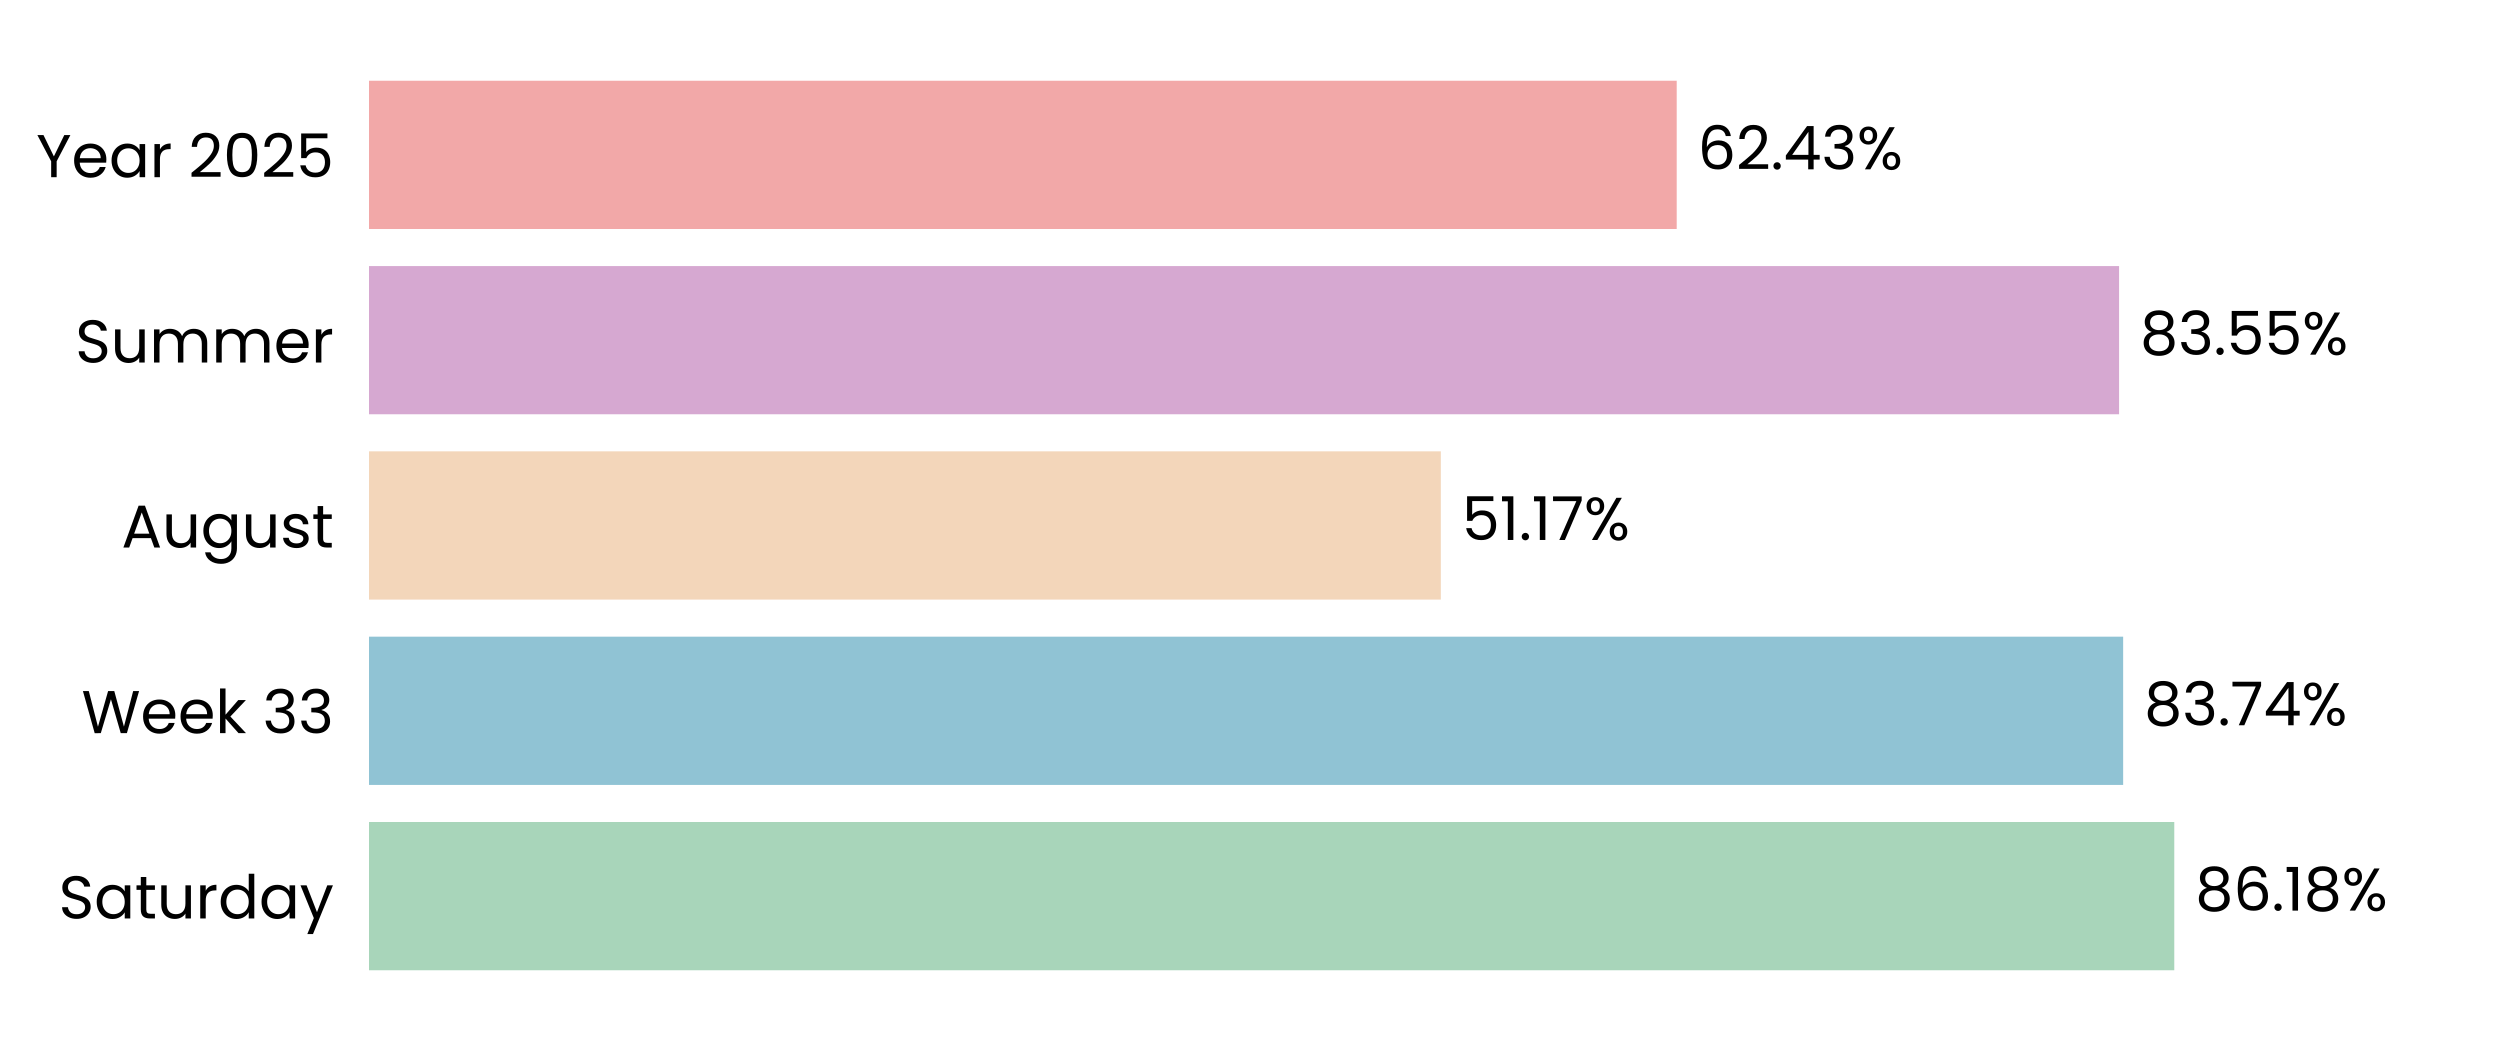
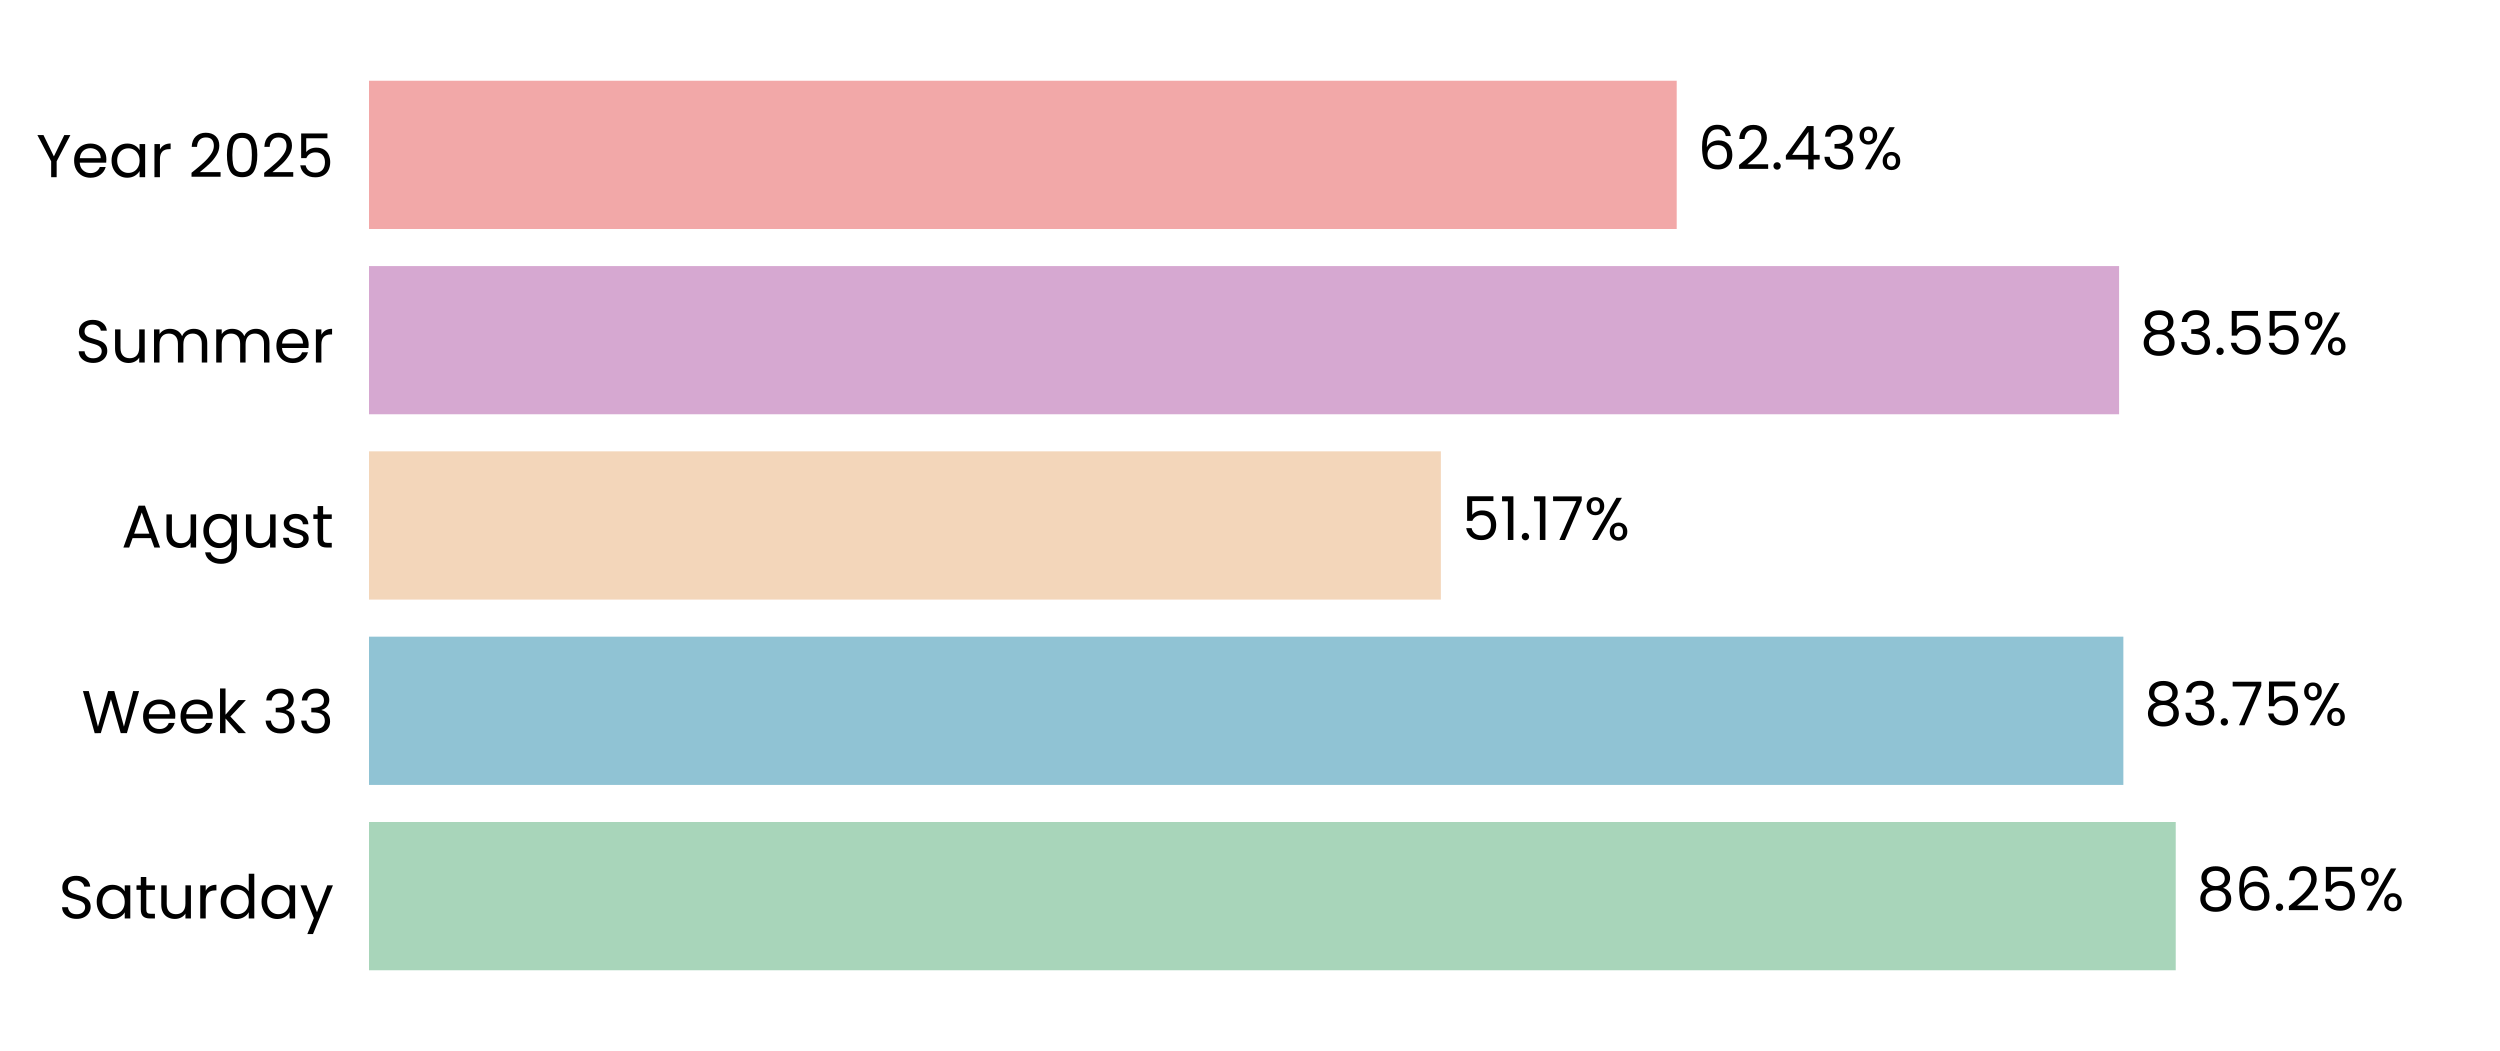
<svg xmlns="http://www.w3.org/2000/svg" xmlns:xlink="http://www.w3.org/1999/xlink" width="496.691pt" height="208.8pt" viewBox="0 0 496.691 208.8" version="1.1">
  <defs>
    <style type="text/css">*{stroke-linejoin: round; stroke-linecap: butt}</style>
  </defs>
  <g id="figure_1">
    <g id="patch_1">
      <path d="M 0 208.8  L 496.691 208.8  L 496.691 0  L 0 0  L 0 208.8  z " style="fill: none" />
    </g>
    <g id="axes_1">
      <g id="patch_2">
        <path d="M 73.311 201.6  L 489.491 201.6  L 489.491 7.2  L 73.311 7.2  L 73.311 201.6  z " style="fill: none" />
      </g>
      <g id="patch_3">
-         <path d="M 73.311 192.764  L 431.977 192.764  L 431.977 163.309  L 73.311 163.309  z " clip-path="url(#p05141a4da4)" style="fill: #a8d5ba" />
+         <path d="M 73.311 192.764  L 432.267 192.764  L 432.267 163.309  L 73.311 163.309  z " clip-path="url(#p66f8fb45d9)" style="fill: #a8d5ba" />
      </g>
      <g id="patch_4">
-         <path d="M 73.311 155.945  L 421.821 155.945  L 421.821 126.491  L 73.311 126.491  z " clip-path="url(#p05141a4da4)" style="fill: #90c3d4" />
+         <path d="M 73.311 155.945  L 421.862 155.945  L 421.862 126.491  L 73.311 126.491  z " clip-path="url(#p66f8fb45d9)" style="fill: #90c3d4" />
      </g>
      <g id="patch_5">
-         <path d="M 73.311 119.127  L 286.259 119.127  L 286.259 89.673  L 73.311 89.673  z " clip-path="url(#p05141a4da4)" style="fill: #f3d6ba" />
+         <path d="M 73.311 119.127  L 286.268 119.127  L 286.268 89.673  L 73.311 89.673  z " clip-path="url(#p66f8fb45d9)" style="fill: #f3d6ba" />
      </g>
      <g id="patch_6">
-         <path d="M 73.311 82.309  L 421.011 82.309  L 421.011 52.855  L 73.311 52.855  z " clip-path="url(#p05141a4da4)" style="fill: #d6a8d1" />
+         <path d="M 73.311 82.309  L 421.014 82.309  L 421.014 52.855  L 73.311 52.855  z " clip-path="url(#p66f8fb45d9)" style="fill: #d6a8d1" />
      </g>
      <g id="patch_7">
-         <path d="M 73.311 45.491  L 333.124 45.491  L 333.124 16.036  L 73.311 16.036  z " clip-path="url(#p05141a4da4)" style="fill: #f2a8a8" />
+         <path d="M 73.311 45.491  L 333.124 45.491  L 333.124 16.036  L 73.311 16.036  z " clip-path="url(#p66f8fb45d9)" style="fill: #f2a8a8" />
      </g>
      <g id="matplotlib.axis_1">
        <g id="ytick_1">
          <g id="text_1">
            <g transform="translate(11.65312 182.4764) scale(0.12 -0.12)">
              <defs>
                <path id="Poppins-Regular-53" d="M 1907 -45  Q 1466 -45 1117 112  Q 768 269 569 547  Q 371 826 365 1190  L 986 1190  Q 1018 877 1245 662  Q 1472 448 1907 448  Q 2323 448 2563 656  Q 2803 864 2803 1190  Q 2803 1446 2662 1606  Q 2522 1766 2310 1849  Q 2099 1933 1741 2029  Q 1299 2144 1033 2259  Q 768 2374 579 2620  Q 390 2867 390 3283  Q 390 3648 576 3929  Q 762 4211 1098 4364  Q 1434 4518 1869 4518  Q 2496 4518 2896 4204  Q 3296 3891 3347 3373  L 2707 3373  Q 2675 3629 2438 3824  Q 2202 4019 1811 4019  Q 1446 4019 1216 3830  Q 986 3642 986 3302  Q 986 3059 1123 2905  Q 1261 2752 1462 2672  Q 1664 2592 2029 2490  Q 2470 2368 2739 2249  Q 3008 2131 3200 1884  Q 3392 1638 3392 1216  Q 3392 890 3219 602  Q 3046 314 2707 134  Q 2368 -45 1907 -45  z " transform="scale(0.015625)" />
                <path id="Poppins-Regular-61" d="M 275 1766  Q 275 2304 492 2710  Q 710 3117 1091 3341  Q 1472 3565 1939 3565  Q 2400 3565 2739 3366  Q 3078 3168 3245 2867  L 3245 3507  L 3834 3507  L 3834 0  L 3245 0  L 3245 653  Q 3072 346 2729 144  Q 2387 -58 1933 -58  Q 1466 -58 1088 172  Q 710 403 492 819  Q 275 1235 275 1766  z M 3245 1760  Q 3245 2157 3085 2451  Q 2925 2746 2653 2902  Q 2381 3059 2054 3059  Q 1728 3059 1459 2905  Q 1190 2752 1030 2457  Q 870 2163 870 1766  Q 870 1363 1030 1065  Q 1190 768 1459 611  Q 1728 454 2054 454  Q 2381 454 2653 611  Q 2925 768 3085 1065  Q 3245 1363 3245 1760  z " transform="scale(0.015625)" />
                <path id="Poppins-Regular-74" d="M 1203 3027  L 1203 960  Q 1203 704 1312 598  Q 1421 493 1690 493  L 2118 493  L 2118 0  L 1594 0  Q 1107 0 864 224  Q 621 448 621 960  L 621 3027  L 166 3027  L 166 3507  L 621 3507  L 621 4390  L 1203 4390  L 1203 3507  L 2118 3507  L 2118 3027  L 1203 3027  z " transform="scale(0.015625)" />
                <path id="Poppins-Regular-75" d="M 3603 3507  L 3603 0  L 3021 0  L 3021 518  Q 2854 250 2556 99  Q 2259 -51 1901 -51  Q 1491 -51 1164 118  Q 838 288 649 627  Q 461 966 461 1453  L 461 3507  L 1037 3507  L 1037 1530  Q 1037 1011 1299 732  Q 1562 454 2016 454  Q 2483 454 2752 742  Q 3021 1030 3021 1581  L 3021 3507  L 3603 3507  z " transform="scale(0.015625)" />
                <path id="Poppins-Regular-72" d="M 1075 2938  Q 1229 3238 1513 3404  Q 1798 3571 2208 3571  L 2208 2970  L 2054 2970  Q 1075 2970 1075 1907  L 1075 0  L 493 0  L 493 3507  L 1075 3507  L 1075 2938  z " transform="scale(0.015625)" />
                <path id="Poppins-Regular-64" d="M 275 1766  Q 275 2304 492 2710  Q 710 3117 1091 3341  Q 1472 3565 1946 3565  Q 2355 3565 2707 3376  Q 3059 3187 3245 2880  L 3245 4736  L 3834 4736  L 3834 0  L 3245 0  L 3245 659  Q 3072 346 2733 144  Q 2394 -58 1939 -58  Q 1472 -58 1091 172  Q 710 403 492 819  Q 275 1235 275 1766  z M 3245 1760  Q 3245 2157 3085 2451  Q 2925 2746 2653 2902  Q 2381 3059 2054 3059  Q 1728 3059 1459 2905  Q 1190 2752 1030 2457  Q 870 2163 870 1766  Q 870 1363 1030 1065  Q 1190 768 1459 611  Q 1728 454 2054 454  Q 2381 454 2653 611  Q 2925 768 3085 1065  Q 3245 1363 3245 1760  z " transform="scale(0.015625)" />
                <path id="Poppins-Regular-79" d="M 3514 3507  L 1402 -1651  L 800 -1651  L 1491 38  L 77 3507  L 723 3507  L 1824 666  L 2912 3507  L 3514 3507  z " transform="scale(0.015625)" />
              </defs>
              <use xlink:href="#Poppins-Regular-53" />
              <use xlink:href="#Poppins-Regular-61" transform="translate(58.7 0)" />
              <use xlink:href="#Poppins-Regular-74" transform="translate(126.3 0)" />
              <use xlink:href="#Poppins-Regular-75" transform="translate(162.7 0)" />
              <use xlink:href="#Poppins-Regular-72" transform="translate(226.7 0)" />
              <use xlink:href="#Poppins-Regular-64" transform="translate(264 0)" />
              <use xlink:href="#Poppins-Regular-61" transform="translate(331.5999 0)" />
              <use xlink:href="#Poppins-Regular-79" transform="translate(399.1999 0)" />
            </g>
          </g>
        </g>
        <g id="ytick_2">
          <g id="text_2">
            <g transform="translate(16.19813 145.6582) scale(0.12 -0.12)">
              <defs>
                <path id="Poppins-Regular-57" d="M 6099 4461  L 4806 0  L 4154 0  L 3117 3590  L 2042 0  L 1395 -6  L 147 4461  L 768 4461  L 1741 678  L 2816 4461  L 3469 4461  L 4493 691  L 5472 4461  L 6099 4461  z " transform="scale(0.015625)" />
                <path id="Poppins-Regular-65" d="M 3693 1888  Q 3693 1722 3674 1536  L 870 1536  Q 902 1018 1225 726  Q 1549 435 2010 435  Q 2387 435 2640 611  Q 2893 787 2995 1082  L 3622 1082  Q 3482 576 3059 259  Q 2637 -58 2010 -58  Q 1510 -58 1116 166  Q 723 390 499 803  Q 275 1216 275 1760  Q 275 2304 492 2713  Q 710 3123 1104 3344  Q 1498 3565 2010 3565  Q 2509 3565 2893 3347  Q 3277 3130 3485 2749  Q 3693 2368 3693 1888  z M 3091 2010  Q 3091 2342 2944 2582  Q 2797 2822 2544 2947  Q 2291 3072 1984 3072  Q 1542 3072 1232 2790  Q 922 2509 877 2010  L 3091 2010  z " transform="scale(0.015625)" />
                <path id="Poppins-Regular-6b" d="M 2451 0  L 1075 1549  L 1075 0  L 493 0  L 493 4736  L 1075 4736  L 1075 1952  L 2426 3507  L 3238 3507  L 1587 1760  L 3245 0  L 2451 0  z " transform="scale(0.015625)" />
                <path id="Poppins-Regular-20" transform="scale(0.015625)" />
                <path id="Poppins-Regular-33" d="M 384 3462  Q 429 4051 838 4384  Q 1248 4717 1901 4717  Q 2336 4717 2653 4560  Q 2970 4403 3133 4134  Q 3296 3866 3296 3526  Q 3296 3130 3069 2842  Q 2842 2554 2477 2470  L 2477 2438  Q 2893 2336 3136 2035  Q 3379 1734 3379 1248  Q 3379 883 3212 592  Q 3046 301 2713 134  Q 2381 -32 1914 -32  Q 1235 -32 800 323  Q 365 678 314 1331  L 877 1331  Q 922 947 1190 704  Q 1459 461 1907 461  Q 2355 461 2588 694  Q 2822 928 2822 1299  Q 2822 1779 2502 1990  Q 2182 2202 1536 2202  L 1389 2202  L 1389 2688  L 1542 2688  Q 2131 2694 2432 2883  Q 2733 3072 2733 3469  Q 2733 3808 2512 4013  Q 2291 4218 1882 4218  Q 1485 4218 1241 4013  Q 998 3808 954 3462  L 384 3462  z " transform="scale(0.015625)" />
              </defs>
              <use xlink:href="#Poppins-Regular-57" />
              <use xlink:href="#Poppins-Regular-65" transform="translate(97.59999 0)" />
              <use xlink:href="#Poppins-Regular-65" transform="translate(159.6 0)" />
              <use xlink:href="#Poppins-Regular-6b" transform="translate(221.6 0)" />
              <use xlink:href="#Poppins-Regular-20" transform="translate(273.0999 0)" />
              <use xlink:href="#Poppins-Regular-33" transform="translate(299.7999 0)" />
              <use xlink:href="#Poppins-Regular-33" transform="translate(358.6999 0)" />
            </g>
          </g>
        </g>
        <g id="ytick_3">
          <g id="text_3">
            <g transform="translate(24.11812 108.78) scale(0.12 -0.12)">
              <defs>
                <path id="Poppins-Regular-41" d="M 3130 992  L 1184 992  L 826 0  L 211 0  L 1824 4435  L 2496 4435  L 4102 0  L 3488 0  L 3130 992  z M 2963 1466  L 2157 3718  L 1350 1466  L 2963 1466  z " transform="scale(0.015625)" />
                <path id="Poppins-Regular-67" d="M 1939 3565  Q 2394 3565 2736 3366  Q 3078 3168 3245 2867  L 3245 3507  L 3834 3507  L 3834 -77  Q 3834 -557 3629 -931  Q 3424 -1306 3043 -1517  Q 2662 -1728 2157 -1728  Q 1466 -1728 1005 -1401  Q 544 -1075 461 -512  L 1037 -512  Q 1133 -832 1433 -1027  Q 1734 -1222 2157 -1222  Q 2637 -1222 2941 -921  Q 3245 -621 3245 -77  L 3245 659  Q 3072 352 2733 147  Q 2394 -58 1939 -58  Q 1472 -58 1091 172  Q 710 403 492 819  Q 275 1235 275 1766  Q 275 2304 492 2710  Q 710 3117 1091 3341  Q 1472 3565 1939 3565  z M 3245 1760  Q 3245 2157 3085 2451  Q 2925 2746 2653 2902  Q 2381 3059 2054 3059  Q 1728 3059 1459 2905  Q 1190 2752 1030 2457  Q 870 2163 870 1766  Q 870 1363 1030 1065  Q 1190 768 1459 611  Q 1728 454 2054 454  Q 2381 454 2653 611  Q 2925 768 3085 1065  Q 3245 1363 3245 1760  z " transform="scale(0.015625)" />
                <path id="Poppins-Regular-73" d="M 1734 -58  Q 1331 -58 1011 80  Q 691 218 505 464  Q 320 710 301 1030  L 902 1030  Q 928 768 1149 601  Q 1370 435 1728 435  Q 2061 435 2253 582  Q 2445 730 2445 954  Q 2445 1184 2240 1296  Q 2035 1408 1606 1517  Q 1216 1619 969 1724  Q 723 1830 547 2038  Q 371 2246 371 2586  Q 371 2854 531 3078  Q 691 3302 985 3433  Q 1280 3565 1658 3565  Q 2240 3565 2598 3270  Q 2957 2976 2982 2464  L 2400 2464  Q 2381 2739 2179 2905  Q 1978 3072 1638 3072  Q 1325 3072 1139 2937  Q 954 2803 954 2586  Q 954 2413 1066 2301  Q 1178 2189 1347 2121  Q 1517 2054 1818 1971  Q 2195 1869 2432 1769  Q 2669 1670 2838 1472  Q 3008 1274 3014 954  Q 3014 666 2854 435  Q 2694 205 2403 73  Q 2112 -58 1734 -58  z " transform="scale(0.015625)" />
              </defs>
              <use xlink:href="#Poppins-Regular-41" />
              <use xlink:href="#Poppins-Regular-75" transform="translate(67.39999 0)" />
              <use xlink:href="#Poppins-Regular-67" transform="translate(131.4 0)" />
              <use xlink:href="#Poppins-Regular-75" transform="translate(199 0)" />
              <use xlink:href="#Poppins-Regular-73" transform="translate(263 0)" />
              <use xlink:href="#Poppins-Regular-74" transform="translate(315.2 0)" />
            </g>
          </g>
        </g>
        <g id="ytick_4">
          <g id="text_4">
            <g transform="translate(14.95125 72.02182) scale(0.12 -0.12)">
              <defs>
                <path id="Poppins-Regular-6d" d="M 4710 3571  Q 5120 3571 5440 3401  Q 5760 3232 5945 2893  Q 6131 2554 6131 2067  L 6131 0  L 5555 0  L 5555 1984  Q 5555 2509 5296 2787  Q 5037 3066 4595 3066  Q 4141 3066 3872 2774  Q 3603 2483 3603 1933  L 3603 0  L 3027 0  L 3027 1984  Q 3027 2509 2768 2787  Q 2509 3066 2067 3066  Q 1613 3066 1344 2774  Q 1075 2483 1075 1933  L 1075 0  L 493 0  L 493 3507  L 1075 3507  L 1075 3002  Q 1248 3277 1539 3424  Q 1830 3571 2182 3571  Q 2624 3571 2963 3372  Q 3302 3174 3469 2790  Q 3616 3162 3955 3366  Q 4294 3571 4710 3571  z " transform="scale(0.015625)" />
              </defs>
              <use xlink:href="#Poppins-Regular-53" />
              <use xlink:href="#Poppins-Regular-75" transform="translate(58.7 0)" />
              <use xlink:href="#Poppins-Regular-6d" transform="translate(122.7 0)" />
              <use xlink:href="#Poppins-Regular-6d" transform="translate(225.7 0)" />
              <use xlink:href="#Poppins-Regular-65" transform="translate(328.7 0)" />
              <use xlink:href="#Poppins-Regular-72" transform="translate(390.6999 0)" />
            </g>
          </g>
        </g>
        <g id="ytick_5">
          <g id="text_5">
            <g transform="translate(7.2 35.20364) scale(0.12 -0.12)">
              <defs>
                <path id="Poppins-Regular-59" d="M 3616 4461  L 2163 1683  L 2163 0  L 1581 0  L 1581 1683  L 122 4461  L 768 4461  L 1869 2202  L 2970 4461  L 3616 4461  z " transform="scale(0.015625)" />
                <path id="Poppins-Regular-32" d="M 326 467  Q 1139 1120 1600 1539  Q 2061 1958 2377 2416  Q 2694 2874 2694 3315  Q 2694 3731 2492 3971  Q 2291 4211 1843 4211  Q 1408 4211 1168 3939  Q 928 3667 909 3213  L 346 3213  Q 371 3930 780 4320  Q 1190 4710 1837 4710  Q 2496 4710 2883 4345  Q 3270 3981 3270 3341  Q 3270 2810 2953 2307  Q 2637 1805 2233 1424  Q 1830 1043 1203 538  L 3405 538  L 3405 51  L 326 51  L 326 467  z " transform="scale(0.015625)" />
                <path id="Poppins-Regular-30" d="M 397 2362  Q 397 3462 755 4080  Q 1114 4698 2010 4698  Q 2899 4698 3257 4080  Q 3616 3462 3616 2362  Q 3616 1242 3257 621  Q 2899 0 2010 0  Q 1114 0 755 621  Q 397 1242 397 2362  z M 3040 2362  Q 3040 2918 2966 3305  Q 2893 3693 2665 3929  Q 2438 4166 2010 4166  Q 1574 4166 1347 3929  Q 1120 3693 1046 3305  Q 973 2918 973 2362  Q 973 1786 1046 1395  Q 1120 1005 1347 768  Q 1574 531 2010 531  Q 2438 531 2665 768  Q 2893 1005 2966 1395  Q 3040 1786 3040 2362  z " transform="scale(0.015625)" />
                <path id="Poppins-Regular-35" d="M 3347 4122  L 1101 4122  L 1101 2662  Q 1248 2867 1536 2998  Q 1824 3130 2157 3130  Q 2688 3130 3021 2909  Q 3354 2688 3498 2339  Q 3642 1990 3642 1600  Q 3642 1139 3469 774  Q 3296 410 2941 198  Q 2586 -13 2061 -13  Q 1389 -13 973 332  Q 557 678 467 1254  L 1037 1254  Q 1120 890 1389 685  Q 1658 480 2067 480  Q 2573 480 2829 784  Q 3085 1088 3085 1587  Q 3085 2086 2829 2358  Q 2573 2630 2074 2630  Q 1734 2630 1481 2467  Q 1229 2304 1114 2022  L 563 2022  L 563 4634  L 3347 4634  L 3347 4122  z " transform="scale(0.015625)" />
              </defs>
              <use xlink:href="#Poppins-Regular-59" />
              <use xlink:href="#Poppins-Regular-65" transform="translate(58.39999 0)" />
              <use xlink:href="#Poppins-Regular-61" transform="translate(120.4 0)" />
              <use xlink:href="#Poppins-Regular-72" transform="translate(188 0)" />
              <use xlink:href="#Poppins-Regular-20" transform="translate(225.3 0)" />
              <use xlink:href="#Poppins-Regular-32" transform="translate(252 0)" />
              <use xlink:href="#Poppins-Regular-30" transform="translate(309.4999 0)" />
              <use xlink:href="#Poppins-Regular-32" transform="translate(372.2999 0)" />
              <use xlink:href="#Poppins-Regular-35" transform="translate(429.7999 0)" />
            </g>
          </g>
        </g>
      </g>
      <g id="text_6">
-         <g transform="translate(436.1393 180.9164) scale(0.12 -0.12)">
+         <g transform="translate(436.4283 180.9164) scale(0.12 -0.12)">
          <defs>
            <path id="Poppins-Regular-38" d="M 1242 2406  Q 883 2547 691 2816  Q 499 3085 499 3469  Q 499 3814 672 4092  Q 845 4371 1187 4534  Q 1530 4698 2016 4698  Q 2502 4698 2844 4534  Q 3187 4371 3363 4092  Q 3539 3814 3539 3469  Q 3539 3098 3340 2819  Q 3142 2541 2797 2406  Q 3194 2285 3427 1981  Q 3661 1677 3661 1248  Q 3661 832 3456 521  Q 3251 211 2876 41  Q 2502 -128 2016 -128  Q 1530 -128 1162 41  Q 794 211 589 521  Q 384 832 384 1248  Q 384 1677 614 1984  Q 845 2291 1242 2406  z M 2976 3398  Q 2976 3789 2720 4000  Q 2464 4211 2016 4211  Q 1574 4211 1318 4000  Q 1062 3789 1062 3392  Q 1062 3034 1328 2816  Q 1594 2598 2016 2598  Q 2445 2598 2710 2819  Q 2976 3040 2976 3398  z M 2016 2150  Q 1542 2150 1241 1929  Q 941 1709 941 1267  Q 941 858 1232 608  Q 1523 358 2016 358  Q 2509 358 2797 608  Q 3085 858 3085 1267  Q 3085 1696 2790 1923  Q 2496 2150 2016 2150  z " transform="scale(0.015625)" />
            <path id="Poppins-Regular-36" d="M 2976 3526  Q 2835 4237 2099 4237  Q 1530 4237 1248 3798  Q 966 3360 973 2355  Q 1120 2688 1462 2877  Q 1805 3066 2227 3066  Q 2886 3066 3280 2656  Q 3674 2246 3674 1523  Q 3674 1088 3504 742  Q 3334 397 2992 192  Q 2650 -13 2163 -13  Q 1504 -13 1133 281  Q 762 576 614 1094  Q 467 1613 467 2374  Q 467 4723 2106 4723  Q 2733 4723 3091 4384  Q 3450 4045 3514 3526  L 2976 3526  z M 2106 2573  Q 1830 2573 1587 2461  Q 1344 2349 1193 2121  Q 1043 1894 1043 1568  Q 1043 1082 1324 778  Q 1606 474 2131 474  Q 2579 474 2844 752  Q 3110 1030 3110 1504  Q 3110 2003 2854 2288  Q 2598 2573 2106 2573  z " transform="scale(0.015625)" />
            <path id="Poppins-Regular-2e" d="M 678 -38  Q 512 -38 397 77  Q 282 192 282 358  Q 282 525 397 640  Q 512 755 678 755  Q 838 755 950 640  Q 1062 525 1062 358  Q 1062 192 950 77  Q 838 -38 678 -38  z " transform="scale(0.015625)" />
-             <path id="Poppins-Regular-31" d="M 243 4096  L 243 4627  L 1446 4627  L 1446 0  L 858 0  L 858 4096  L 243 4096  z " transform="scale(0.015625)" />
            <path id="Poppins-Regular-25" d="M 269 3584  Q 269 4019 531 4278  Q 794 4538 1203 4538  Q 1613 4538 1875 4278  Q 2138 4019 2138 3584  Q 2138 3142 1875 2883  Q 1613 2624 1203 2624  Q 794 2624 531 2883  Q 269 3142 269 3584  z M 4006 4467  L 1414 0  L 838 0  L 3430 4467  L 4006 4467  z M 1203 4179  Q 986 4179 861 4028  Q 736 3878 736 3584  Q 736 3290 861 3136  Q 986 2982 1203 2982  Q 1421 2982 1549 3139  Q 1677 3296 1677 3584  Q 1677 3878 1549 4028  Q 1421 4179 1203 4179  z M 2720 883  Q 2720 1325 2982 1584  Q 3245 1843 3654 1843  Q 4064 1843 4323 1584  Q 4582 1325 4582 883  Q 4582 448 4323 185  Q 4064 -77 3654 -77  Q 3245 -77 2982 182  Q 2720 442 2720 883  z M 3648 1478  Q 3430 1478 3302 1328  Q 3174 1178 3174 883  Q 3174 595 3302 444  Q 3430 294 3648 294  Q 3866 294 3994 444  Q 4122 595 4122 883  Q 4122 1178 3994 1328  Q 3866 1478 3648 1478  z " transform="scale(0.015625)" />
          </defs>
          <use xlink:href="#Poppins-Regular-38" />
          <use xlink:href="#Poppins-Regular-36" transform="translate(63.09999 0)" />
          <use xlink:href="#Poppins-Regular-2e" transform="translate(126.6 0)" />
-           <use xlink:href="#Poppins-Regular-31" transform="translate(147.6 0)" />
-           <use xlink:href="#Poppins-Regular-38" transform="translate(179.5999 0)" />
-           <use xlink:href="#Poppins-Regular-25" transform="translate(242.6999 0)" />
+           <use xlink:href="#Poppins-Regular-32" transform="translate(147.6 0)" />
+           <use xlink:href="#Poppins-Regular-35" transform="translate(205.0999 0)" />
+           <use xlink:href="#Poppins-Regular-25" transform="translate(267.8999 0)" />
        </g>
      </g>
      <g id="text_7">
-         <g transform="translate(425.9825 144.0982) scale(0.12 -0.12)">
+         <g transform="translate(426.0238 144.0982) scale(0.12 -0.12)">
          <defs>
            <path id="Poppins-Regular-37" d="M 3245 4173  L 1466 0  L 877 0  L 2682 4115  L 211 4115  L 211 4614  L 3245 4614  L 3245 4173  z " transform="scale(0.015625)" />
-             <path id="Poppins-Regular-34" d="M 256 1030  L 256 1472  L 2502 4582  L 3200 4582  L 3200 1536  L 3840 1536  L 3840 1030  L 3200 1030  L 3200 0  L 2624 0  L 2624 1030  L 256 1030  z M 2650 3974  L 928 1536  L 2650 1536  L 2650 3974  z " transform="scale(0.015625)" />
          </defs>
          <use xlink:href="#Poppins-Regular-38" />
          <use xlink:href="#Poppins-Regular-33" transform="translate(63.09999 0)" />
          <use xlink:href="#Poppins-Regular-2e" transform="translate(122 0)" />
          <use xlink:href="#Poppins-Regular-37" transform="translate(143 0)" />
-           <use xlink:href="#Poppins-Regular-34" transform="translate(197.6 0)" />
-           <use xlink:href="#Poppins-Regular-25" transform="translate(260.5 0)" />
+           <use xlink:href="#Poppins-Regular-35" transform="translate(197.6 0)" />
+           <use xlink:href="#Poppins-Regular-25" transform="translate(260.3999 0)" />
        </g>
      </g>
      <g id="text_8">
-         <g transform="translate(290.4203 107.28) scale(0.12 -0.12)">
+         <g transform="translate(290.4297 107.28) scale(0.12 -0.12)">
+           <defs>
+             <path id="Poppins-Regular-31" d="M 243 4096  L 243 4627  L 1446 4627  L 1446 0  L 858 0  L 858 4096  L 243 4096  z " transform="scale(0.015625)" />
+           </defs>
          <use xlink:href="#Poppins-Regular-35" />
          <use xlink:href="#Poppins-Regular-31" transform="translate(62.79999 0)" />
          <use xlink:href="#Poppins-Regular-2e" transform="translate(94.79997 0)" />
          <use xlink:href="#Poppins-Regular-31" transform="translate(115.8 0)" />
          <use xlink:href="#Poppins-Regular-37" transform="translate(147.7999 0)" />
          <use xlink:href="#Poppins-Regular-25" transform="translate(202.3999 0)" />
        </g>
      </g>
      <g id="text_9">
-         <g transform="translate(425.1725 70.46182) scale(0.12 -0.12)">
+         <g transform="translate(425.1756 70.46182) scale(0.12 -0.12)">
          <use xlink:href="#Poppins-Regular-38" />
          <use xlink:href="#Poppins-Regular-33" transform="translate(63.09999 0)" />
          <use xlink:href="#Poppins-Regular-2e" transform="translate(122 0)" />
          <use xlink:href="#Poppins-Regular-35" transform="translate(143 0)" />
          <use xlink:href="#Poppins-Regular-35" transform="translate(205.8 0)" />
          <use xlink:href="#Poppins-Regular-25" transform="translate(268.5999 0)" />
        </g>
      </g>
      <g id="text_10">
-         <g transform="translate(337.2855 33.64364) scale(0.12 -0.12)">
+         <g transform="translate(337.2862 33.64364) scale(0.12 -0.12)">
+           <defs>
+             <path id="Poppins-Regular-34" d="M 256 1030  L 256 1472  L 2502 4582  L 3200 4582  L 3200 1536  L 3840 1536  L 3840 1030  L 3200 1030  L 3200 0  L 2624 0  L 2624 1030  L 256 1030  z M 2650 3974  L 928 1536  L 2650 1536  L 2650 3974  z " transform="scale(0.015625)" />
+           </defs>
          <use xlink:href="#Poppins-Regular-36" />
          <use xlink:href="#Poppins-Regular-32" transform="translate(63.49999 0)" />
          <use xlink:href="#Poppins-Regular-2e" transform="translate(121 0)" />
          <use xlink:href="#Poppins-Regular-34" transform="translate(142 0)" />
          <use xlink:href="#Poppins-Regular-33" transform="translate(204.8999 0)" />
          <use xlink:href="#Poppins-Regular-25" transform="translate(263.7999 0)" />
        </g>
      </g>
    </g>
  </g>
  <defs>
-     <clipPath id="p05141a4da4">
+     <clipPath id="p66f8fb45d9">
      <rect x="73.311" y="7.2" width="416.18" height="194.4" />
    </clipPath>
  </defs>
</svg>
